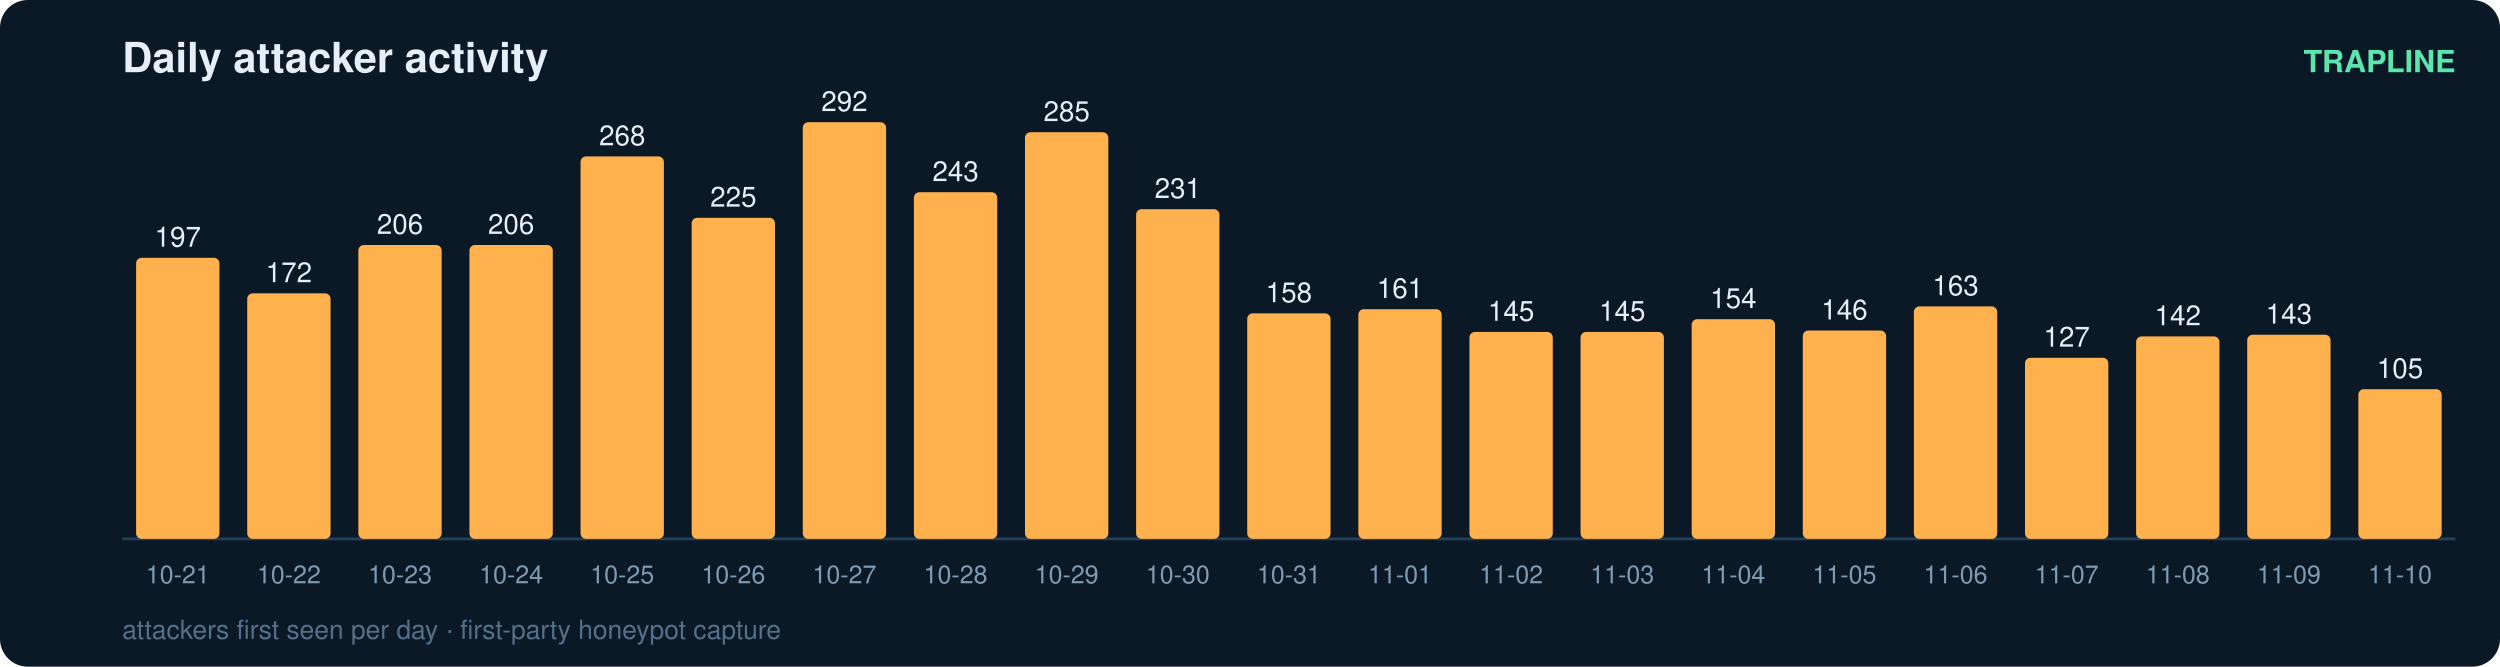
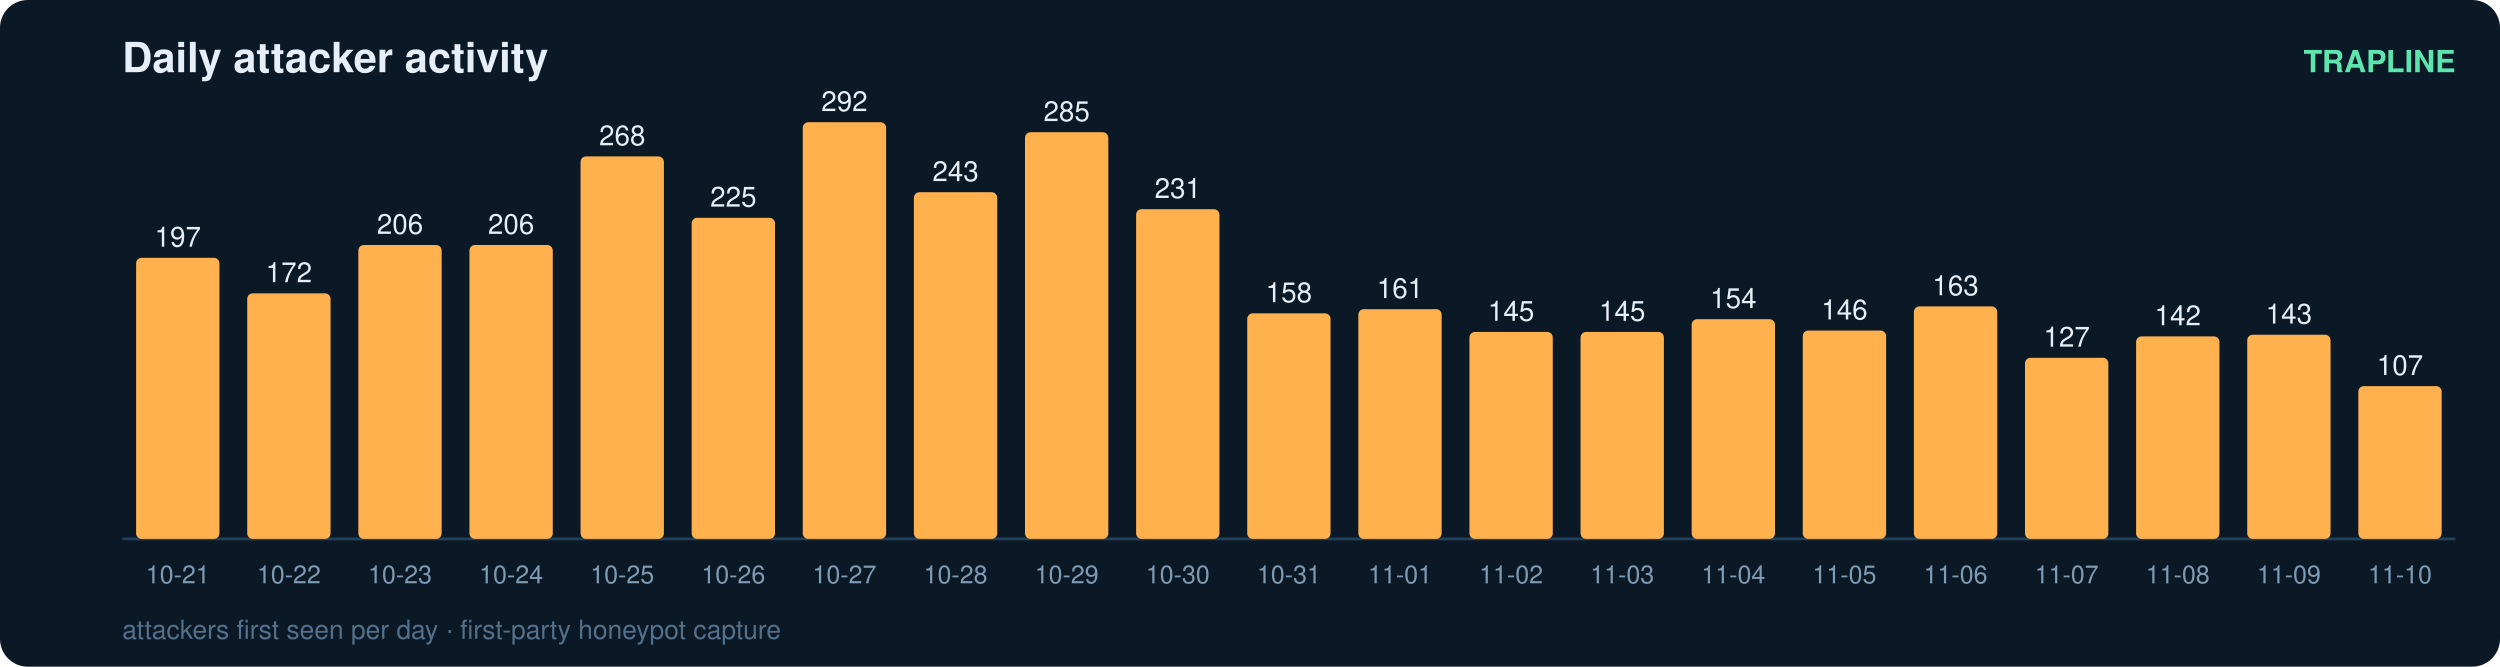
<svg xmlns="http://www.w3.org/2000/svg" width="900" height="240" viewBox="0 0 900 240" font-family="ui-sans-serif,Segoe UI,Helvetica,Arial">
  <rect width="900" height="240" rx="10" fill="#0b1826" />
  <text x="44" y="26" fill="#e6eff7" font-size="15" font-weight="700">Daily attacker activity</text>
  <text x="884" y="26" fill="#5ce6ad" font-size="11" text-anchor="end" font-weight="600">TRAPLINE</text>
  <line x1="44" y1="194" x2="884" y2="194" stroke="#22415a" stroke-width="1" />
  <rect x="49" y="92.8" width="30" height="101.2" rx="2" fill="#ffb14e" />
  <text x="64.0" y="88.8" fill="#e6eff7" font-size="10" text-anchor="middle" font-variant-numeric="tabular-nums">197</text>
  <text x="64.0" y="210.0" fill="#7f9bb3" font-size="9" text-anchor="middle">10-21</text>
  <rect x="89" y="105.6" width="30" height="88.4" rx="2" fill="#ffb14e" />
  <text x="104.0" y="101.6" fill="#e6eff7" font-size="10" text-anchor="middle" font-variant-numeric="tabular-nums">172</text>
  <text x="104.0" y="210.0" fill="#7f9bb3" font-size="9" text-anchor="middle">10-22</text>
  <rect x="129" y="88.2" width="30" height="105.8" rx="2" fill="#ffb14e" />
  <text x="144.0" y="84.2" fill="#e6eff7" font-size="10" text-anchor="middle" font-variant-numeric="tabular-nums">206</text>
  <text x="144.0" y="210.0" fill="#7f9bb3" font-size="9" text-anchor="middle">10-23</text>
  <rect x="169" y="88.2" width="30" height="105.8" rx="2" fill="#ffb14e" />
  <text x="184.0" y="84.2" fill="#e6eff7" font-size="10" text-anchor="middle" font-variant-numeric="tabular-nums">206</text>
  <text x="184.0" y="210.0" fill="#7f9bb3" font-size="9" text-anchor="middle">10-24</text>
  <rect x="209" y="56.3" width="30" height="137.7" rx="2" fill="#ffb14e" />
  <text x="224.0" y="52.3" fill="#e6eff7" font-size="10" text-anchor="middle" font-variant-numeric="tabular-nums">268</text>
  <text x="224.0" y="210.0" fill="#7f9bb3" font-size="9" text-anchor="middle">10-25</text>
  <rect x="249" y="78.4" width="30" height="115.6" rx="2" fill="#ffb14e" />
  <text x="264.0" y="74.4" fill="#e6eff7" font-size="10" text-anchor="middle" font-variant-numeric="tabular-nums">225</text>
  <text x="264.0" y="210.0" fill="#7f9bb3" font-size="9" text-anchor="middle">10-26</text>
  <rect x="289" y="44.0" width="30" height="150.0" rx="2" fill="#ffb14e" />
  <text x="304.0" y="40.0" fill="#e6eff7" font-size="10" text-anchor="middle" font-variant-numeric="tabular-nums">292</text>
  <text x="304.0" y="210.0" fill="#7f9bb3" font-size="9" text-anchor="middle">10-27</text>
  <rect x="329" y="69.2" width="30" height="124.8" rx="2" fill="#ffb14e" />
  <text x="344.0" y="65.2" fill="#e6eff7" font-size="10" text-anchor="middle" font-variant-numeric="tabular-nums">243</text>
  <text x="344.0" y="210.0" fill="#7f9bb3" font-size="9" text-anchor="middle">10-28</text>
  <rect x="369" y="47.6" width="30" height="146.4" rx="2" fill="#ffb14e" />
  <text x="384.0" y="43.6" fill="#e6eff7" font-size="10" text-anchor="middle" font-variant-numeric="tabular-nums">285</text>
  <text x="384.0" y="210.0" fill="#7f9bb3" font-size="9" text-anchor="middle">10-29</text>
  <rect x="409" y="75.3" width="30" height="118.7" rx="2" fill="#ffb14e" />
  <text x="424.0" y="71.3" fill="#e6eff7" font-size="10" text-anchor="middle" font-variant-numeric="tabular-nums">231</text>
  <text x="424.0" y="210.0" fill="#7f9bb3" font-size="9" text-anchor="middle">10-30</text>
  <rect x="449" y="112.8" width="30" height="81.2" rx="2" fill="#ffb14e" />
  <text x="464.0" y="108.8" fill="#e6eff7" font-size="10" text-anchor="middle" font-variant-numeric="tabular-nums">158</text>
  <text x="464.0" y="210.0" fill="#7f9bb3" font-size="9" text-anchor="middle">10-31</text>
  <rect x="489" y="111.3" width="30" height="82.7" rx="2" fill="#ffb14e" />
  <text x="504.0" y="107.3" fill="#e6eff7" font-size="10" text-anchor="middle" font-variant-numeric="tabular-nums">161</text>
  <text x="504.0" y="210.0" fill="#7f9bb3" font-size="9" text-anchor="middle">11-01</text>
  <rect x="529" y="119.5" width="30" height="74.5" rx="2" fill="#ffb14e" />
  <text x="544.0" y="115.5" fill="#e6eff7" font-size="10" text-anchor="middle" font-variant-numeric="tabular-nums">145</text>
  <text x="544.0" y="210.0" fill="#7f9bb3" font-size="9" text-anchor="middle">11-02</text>
  <rect x="569" y="119.5" width="30" height="74.5" rx="2" fill="#ffb14e" />
  <text x="584.0" y="115.5" fill="#e6eff7" font-size="10" text-anchor="middle" font-variant-numeric="tabular-nums">145</text>
  <text x="584.0" y="210.0" fill="#7f9bb3" font-size="9" text-anchor="middle">11-03</text>
  <rect x="609" y="114.9" width="30" height="79.1" rx="2" fill="#ffb14e" />
  <text x="624.0" y="110.9" fill="#e6eff7" font-size="10" text-anchor="middle" font-variant-numeric="tabular-nums">154</text>
  <text x="624.0" y="210.0" fill="#7f9bb3" font-size="9" text-anchor="middle">11-04</text>
  <rect x="649" y="119.0" width="30" height="75.0" rx="2" fill="#ffb14e" />
  <text x="664.0" y="115.0" fill="#e6eff7" font-size="10" text-anchor="middle" font-variant-numeric="tabular-nums">146</text>
  <text x="664.0" y="210.0" fill="#7f9bb3" font-size="9" text-anchor="middle">11-05</text>
  <rect x="689" y="110.3" width="30" height="83.7" rx="2" fill="#ffb14e" />
  <text x="704.0" y="106.3" fill="#e6eff7" font-size="10" text-anchor="middle" font-variant-numeric="tabular-nums">163</text>
  <text x="704.0" y="210.0" fill="#7f9bb3" font-size="9" text-anchor="middle">11-06</text>
  <rect x="729" y="128.8" width="30" height="65.2" rx="2" fill="#ffb14e" />
  <text x="744.0" y="124.8" fill="#e6eff7" font-size="10" text-anchor="middle" font-variant-numeric="tabular-nums">127</text>
  <text x="744.0" y="210.0" fill="#7f9bb3" font-size="9" text-anchor="middle">11-07</text>
  <rect x="769" y="121.1" width="30" height="72.9" rx="2" fill="#ffb14e" />
  <text x="784.0" y="117.1" fill="#e6eff7" font-size="10" text-anchor="middle" font-variant-numeric="tabular-nums">142</text>
  <text x="784.0" y="210.0" fill="#7f9bb3" font-size="9" text-anchor="middle">11-08</text>
  <rect x="809" y="120.5" width="30" height="73.5" rx="2" fill="#ffb14e" />
  <text x="824.0" y="116.5" fill="#e6eff7" font-size="10" text-anchor="middle" font-variant-numeric="tabular-nums">143</text>
  <text x="824.0" y="210.0" fill="#7f9bb3" font-size="9" text-anchor="middle">11-09</text>
-   <rect x="849" y="140.1" width="30" height="53.9" rx="2" fill="#ffb14e" />
-   <text x="864.0" y="136.1" fill="#e6eff7" font-size="10" text-anchor="middle" font-variant-numeric="tabular-nums">105</text>
+   <rect x="849" y="139.0" width="30" height="55.0" rx="2" fill="#ffb14e" />
+   <text x="864.0" y="135.0" fill="#e6eff7" font-size="10" text-anchor="middle" font-variant-numeric="tabular-nums">107</text>
  <text x="864.0" y="210.0" fill="#7f9bb3" font-size="9" text-anchor="middle">11-10</text>
  <text x="44" y="230" fill="#54708a" font-size="9.5">attackers first seen per day · first-party honeypot capture</text>
</svg>
